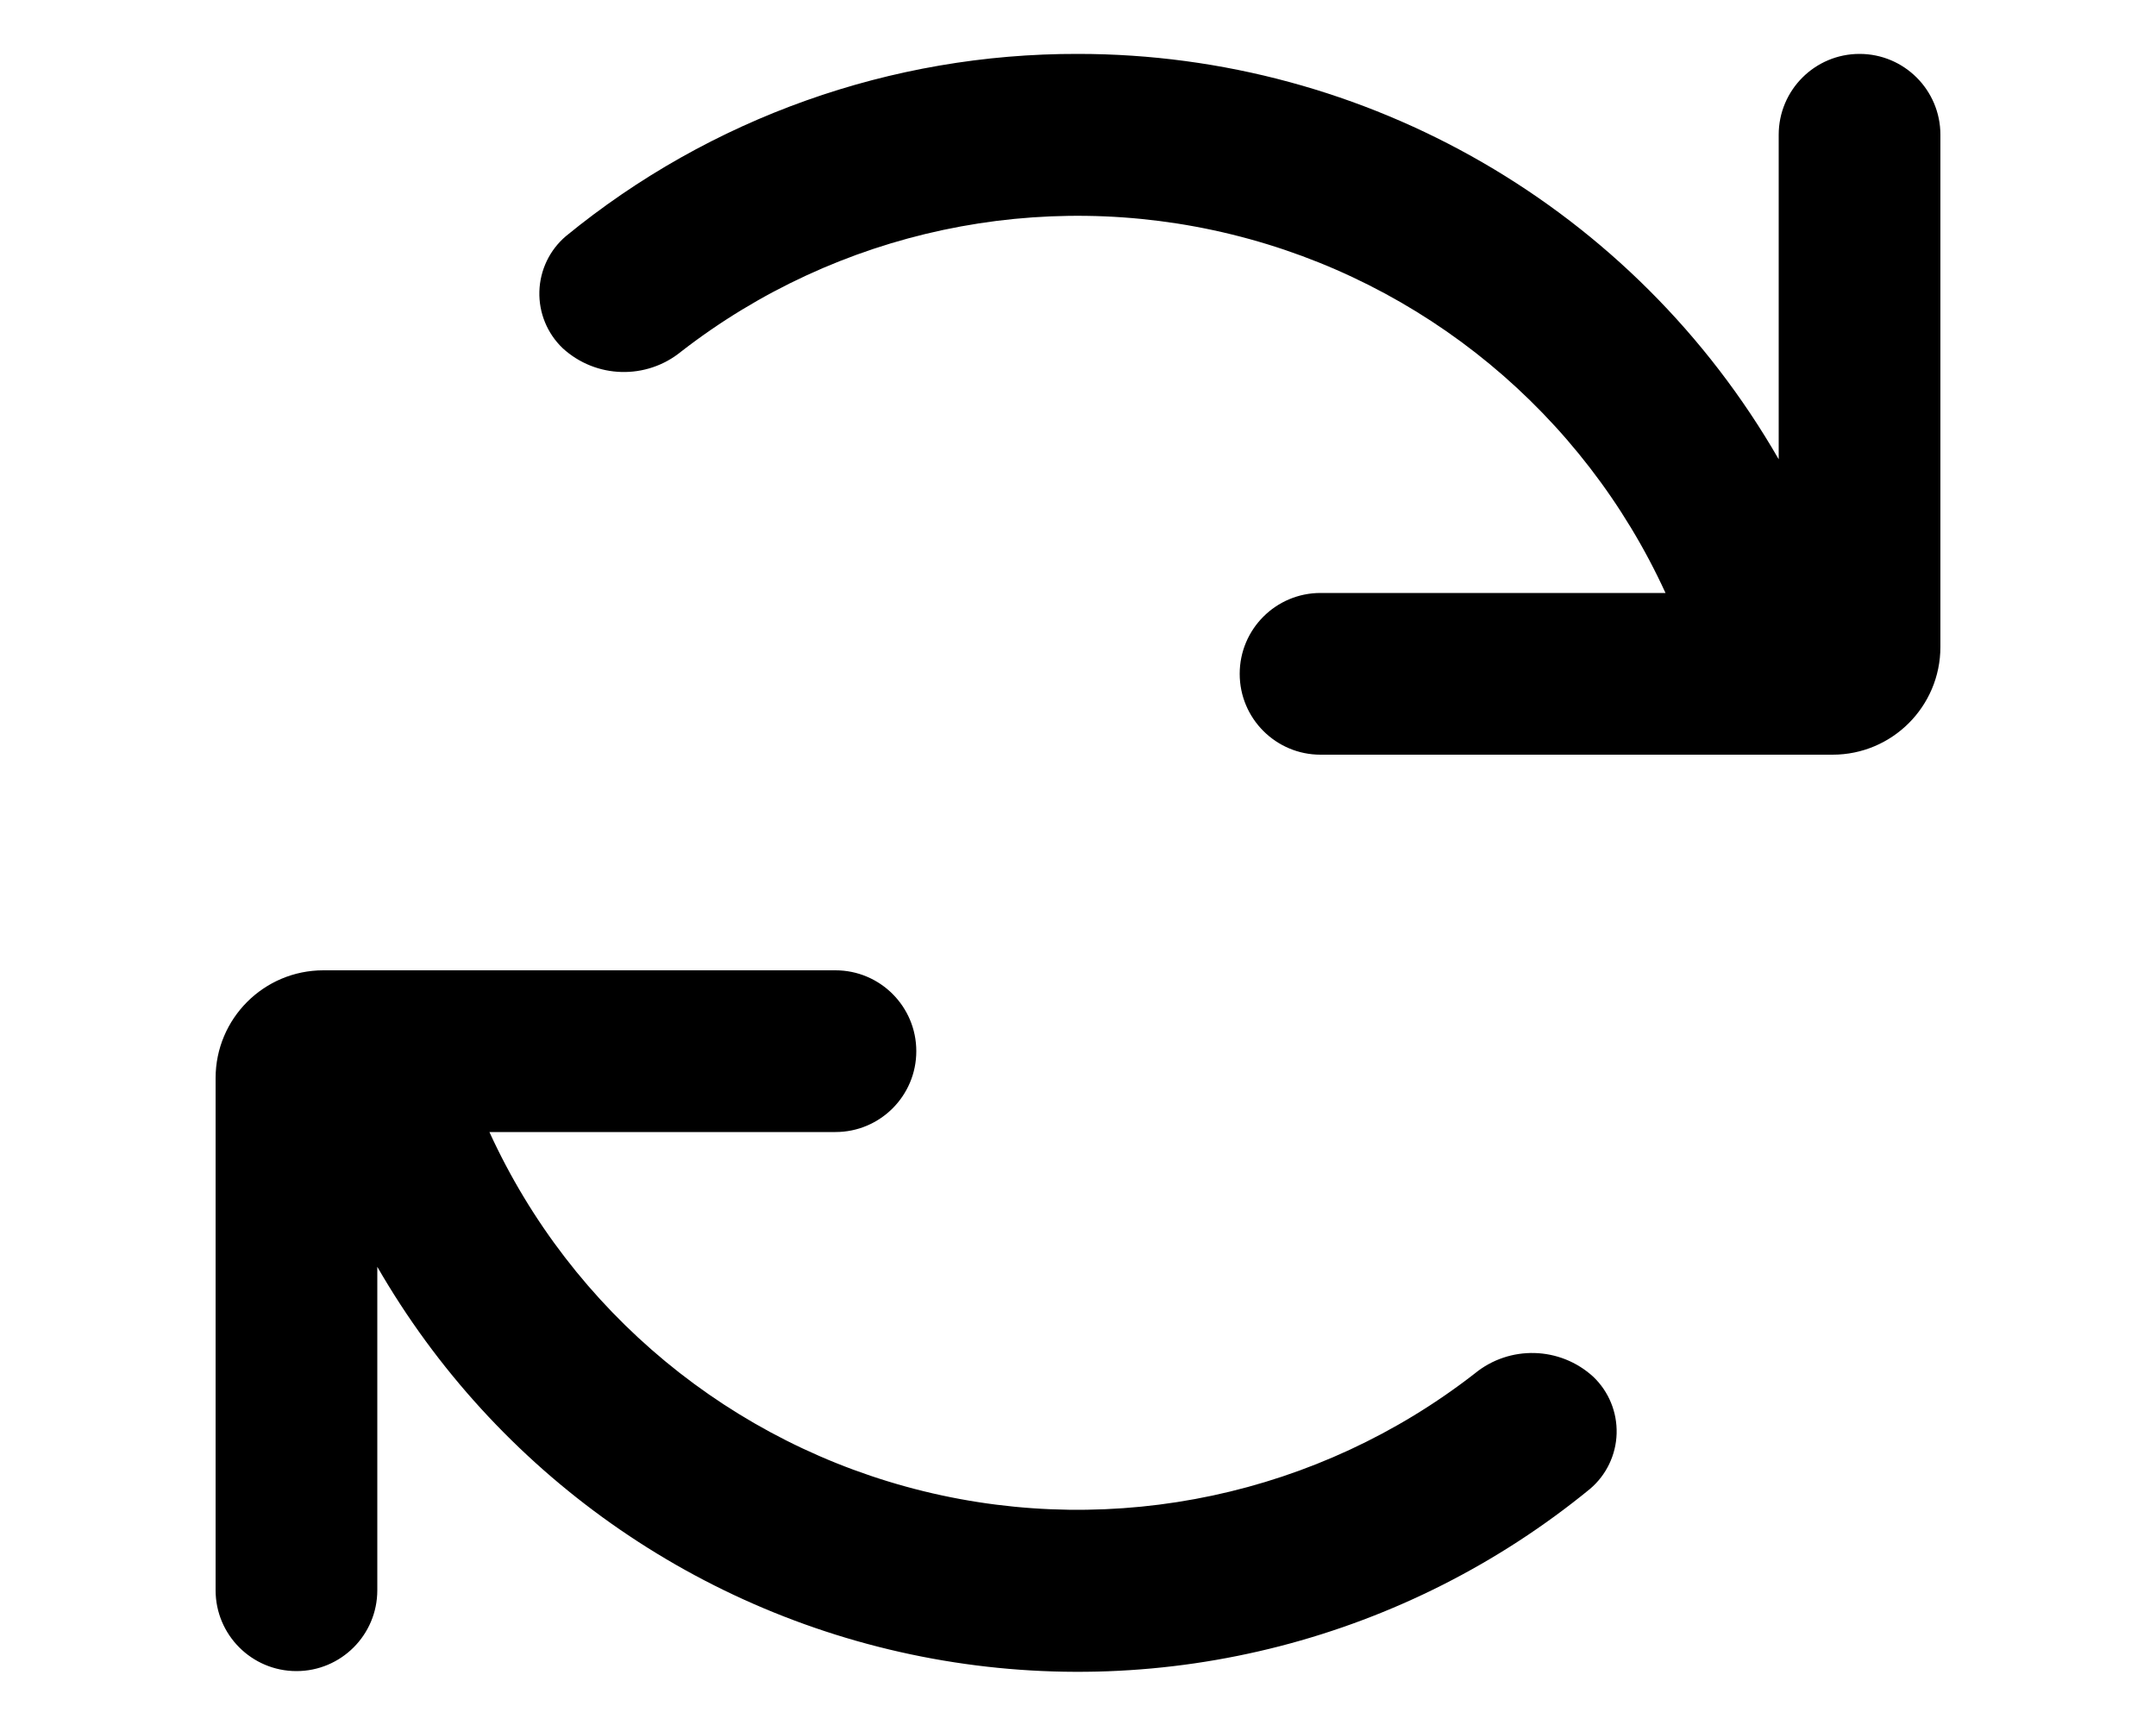
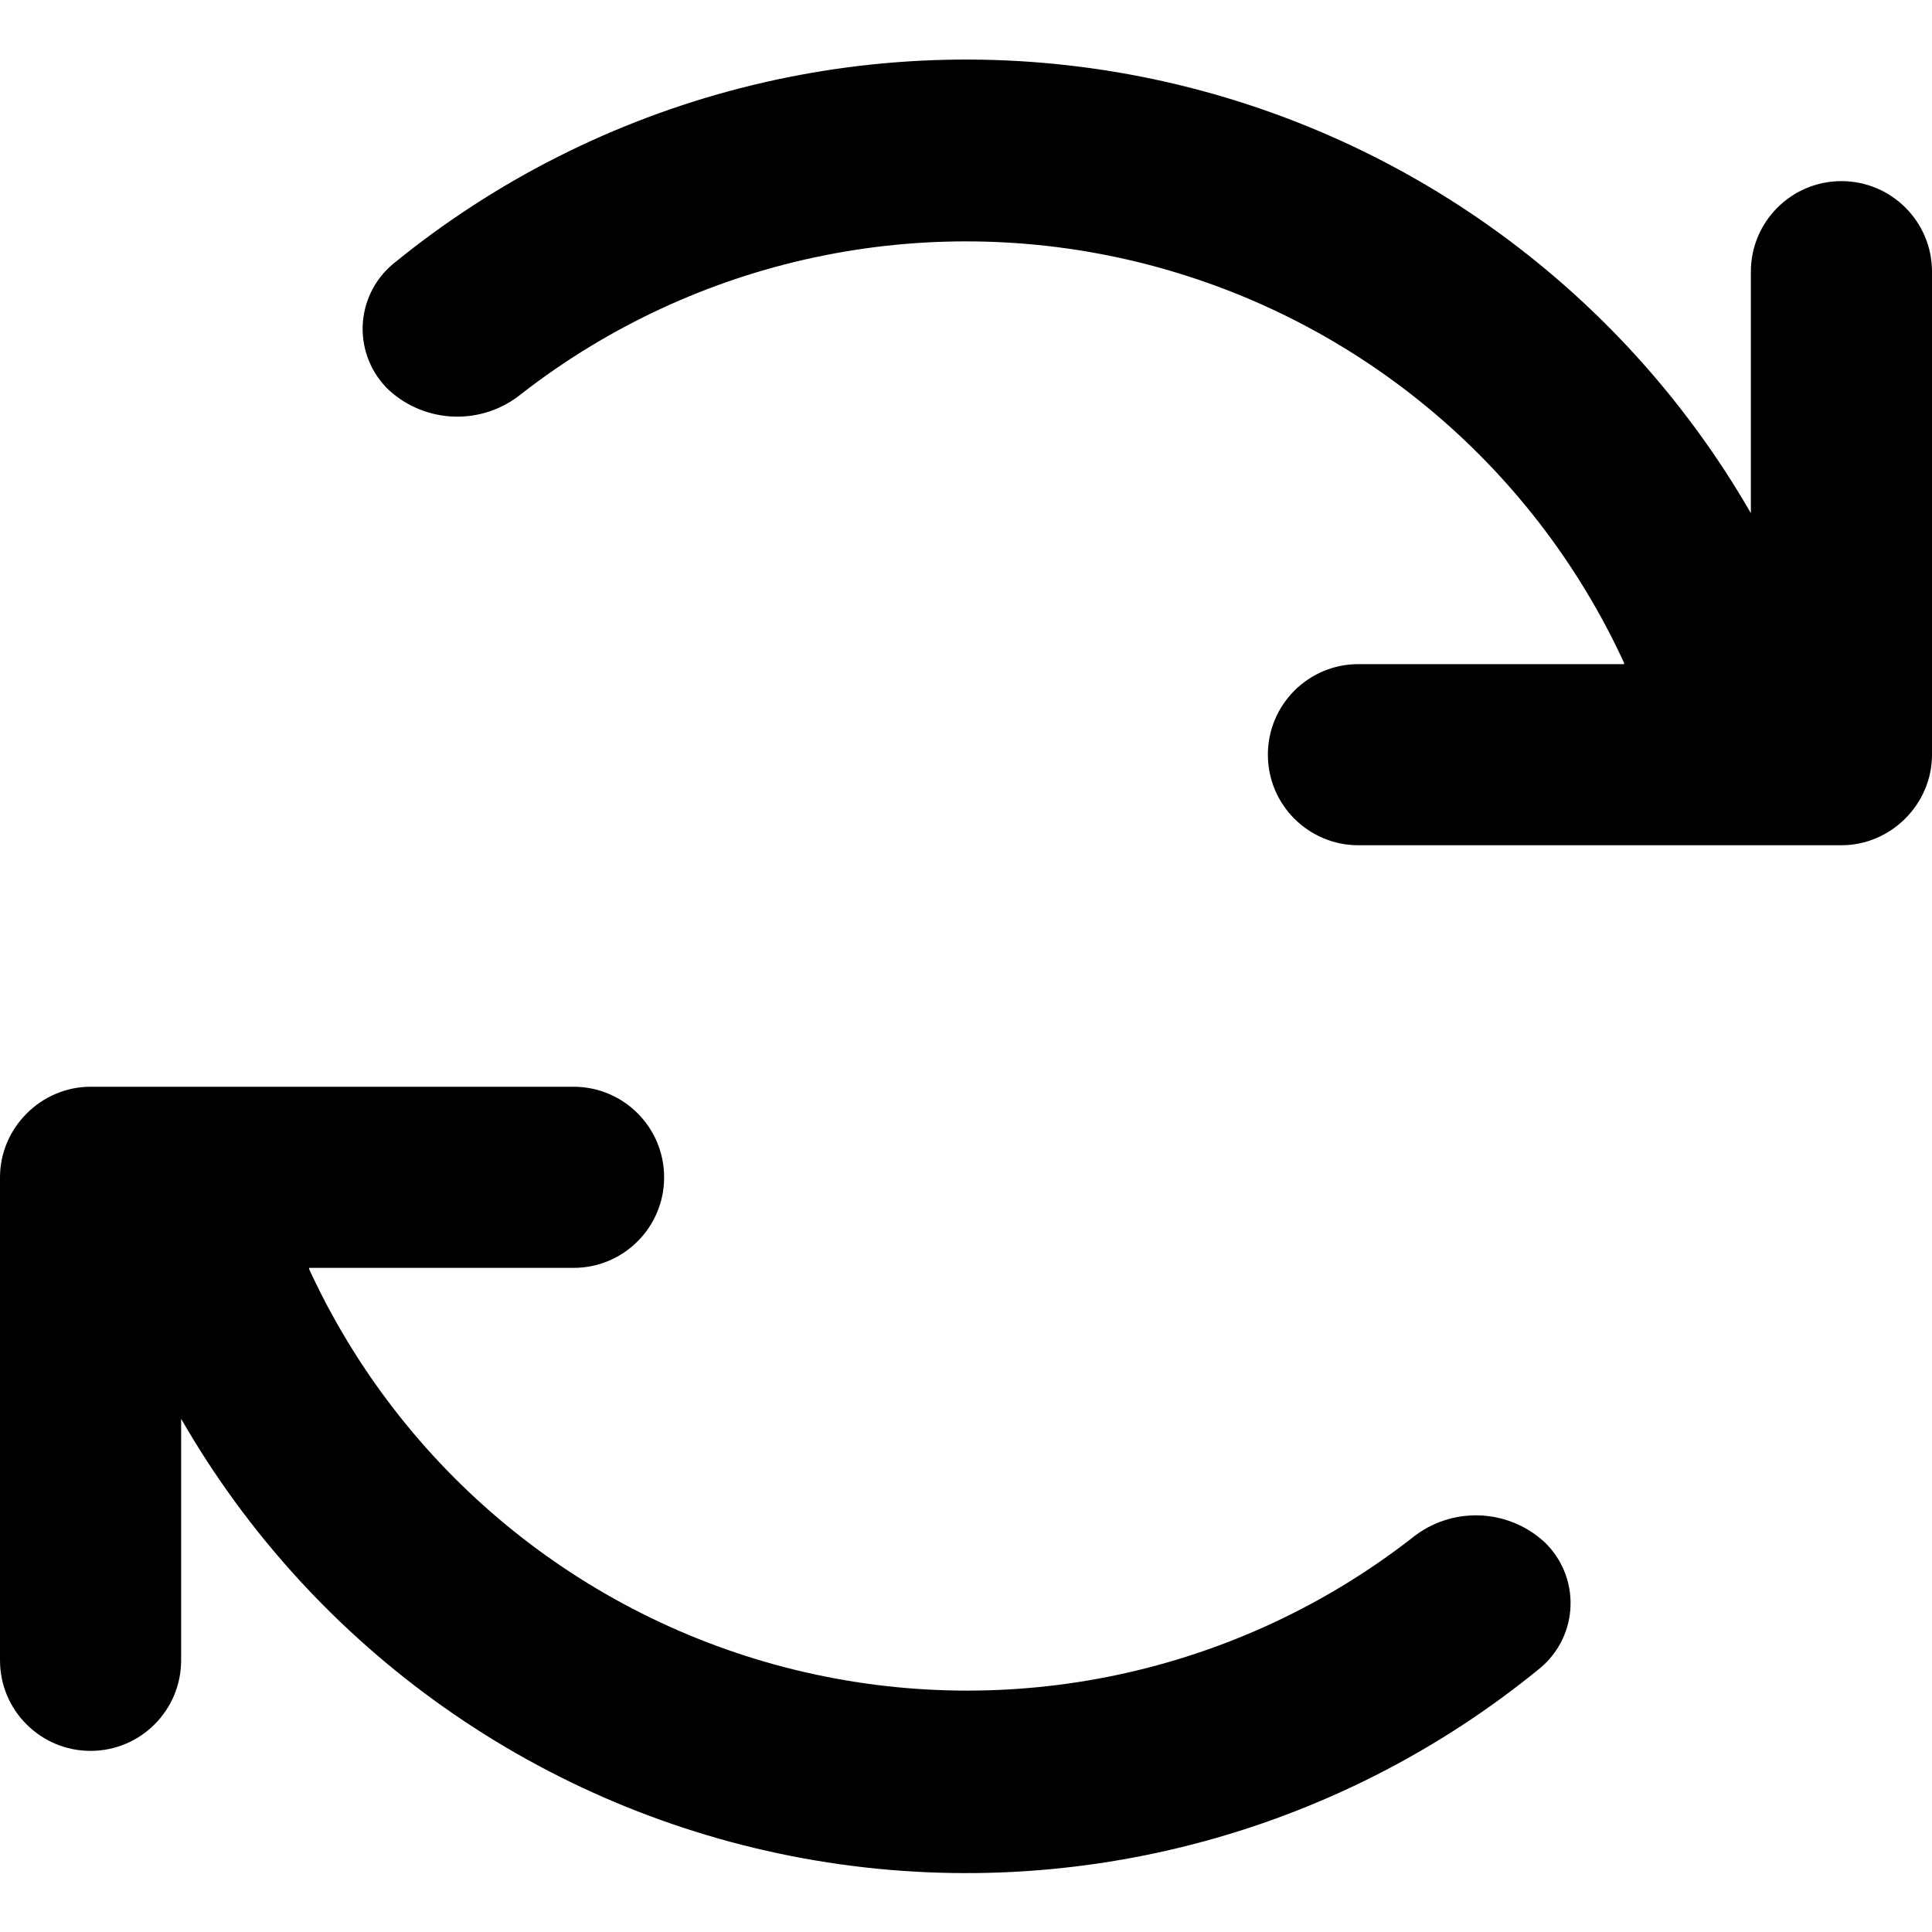
- <svg xmlns="http://www.w3.org/2000/svg" viewBox="0 0 20 16" fill="currentColor">
-   <path d="M10 .5a7.5 7.5 0 0 1 6.5 3.76V1.25a.75.75 0 0 1 1.5 0V6a1 1 0 0 1-1 1h-4.75a.75.75 0 0 1 0-1.5h3.2a6 6 0 0 0-9.13-2.24.84.84 0 0 1-1.1-.03.7.7 0 0 1 .03-1.04A7.47 7.47 0 0 1 10 .5Zm-5.46 10a6 6 0 0 0 9.14 2.24.84.84 0 0 1 1.1.03.7.7 0 0 1-.03 1.04A7.5 7.5 0 0 1 3.5 11.75v3a.75.75 0 0 1-1.5 0V10a1 1 0 0 1 1-1h4.75a.75.75 0 0 1 0 1.5h-3.2Z" />
+ <svg xmlns="http://www.w3.org/2000/svg" viewBox="0 0 16 16" fill="currentColor">
+   <path d="M11.25 5.5h2.2v-.01a6 6 0 0 0-9.13-2.23.84.84 0 0 1-1.1-.03.7.7 0 0 1 .03-1.04A7.5 7.5 0 0 1 14.5 4.25v-2a.75.75 0 0 1 1.5 0v4c0 .41-.34.75-.75.75h-4a.75.75 0 0 1 0-1.5Zm-6.49 5h-2.2v.01a6 6 0 0 0 9.13 2.23.84.84 0 0 1 1.1.03.7.7 0 0 1-.03 1.04A7.5 7.5 0 0 1 1.5 11.75v2a.75.75 0 0 1-1.5 0v-4C0 9.34.34 9 .75 9h4a.75.75 0 1 1 0 1.5Z" />
</svg>
